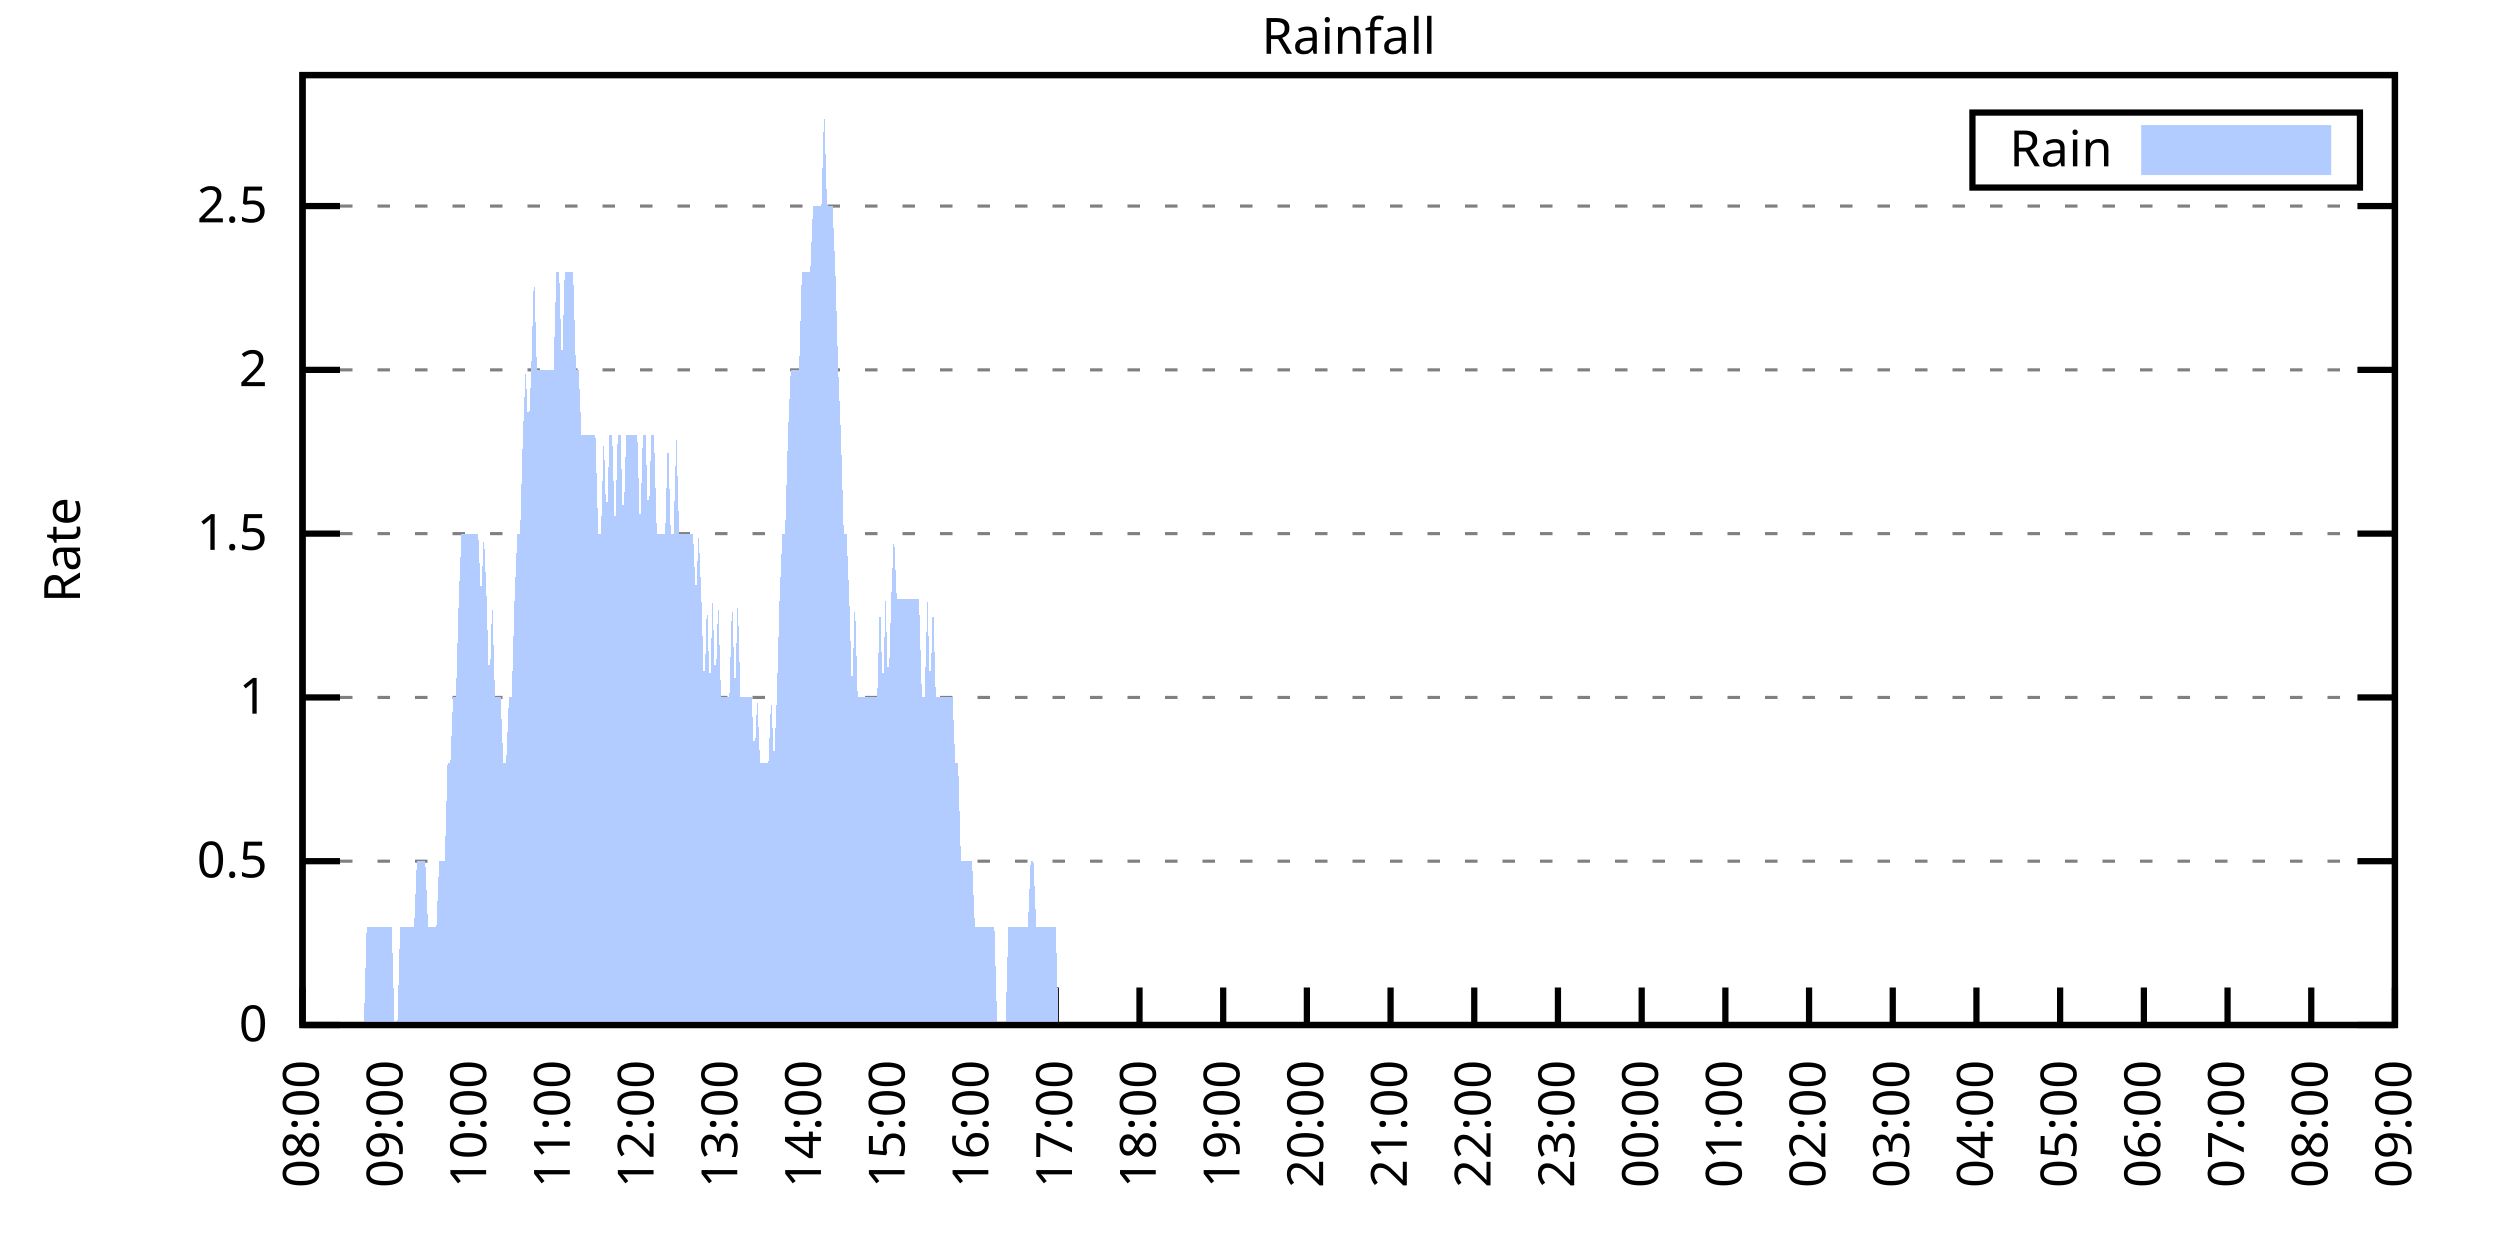
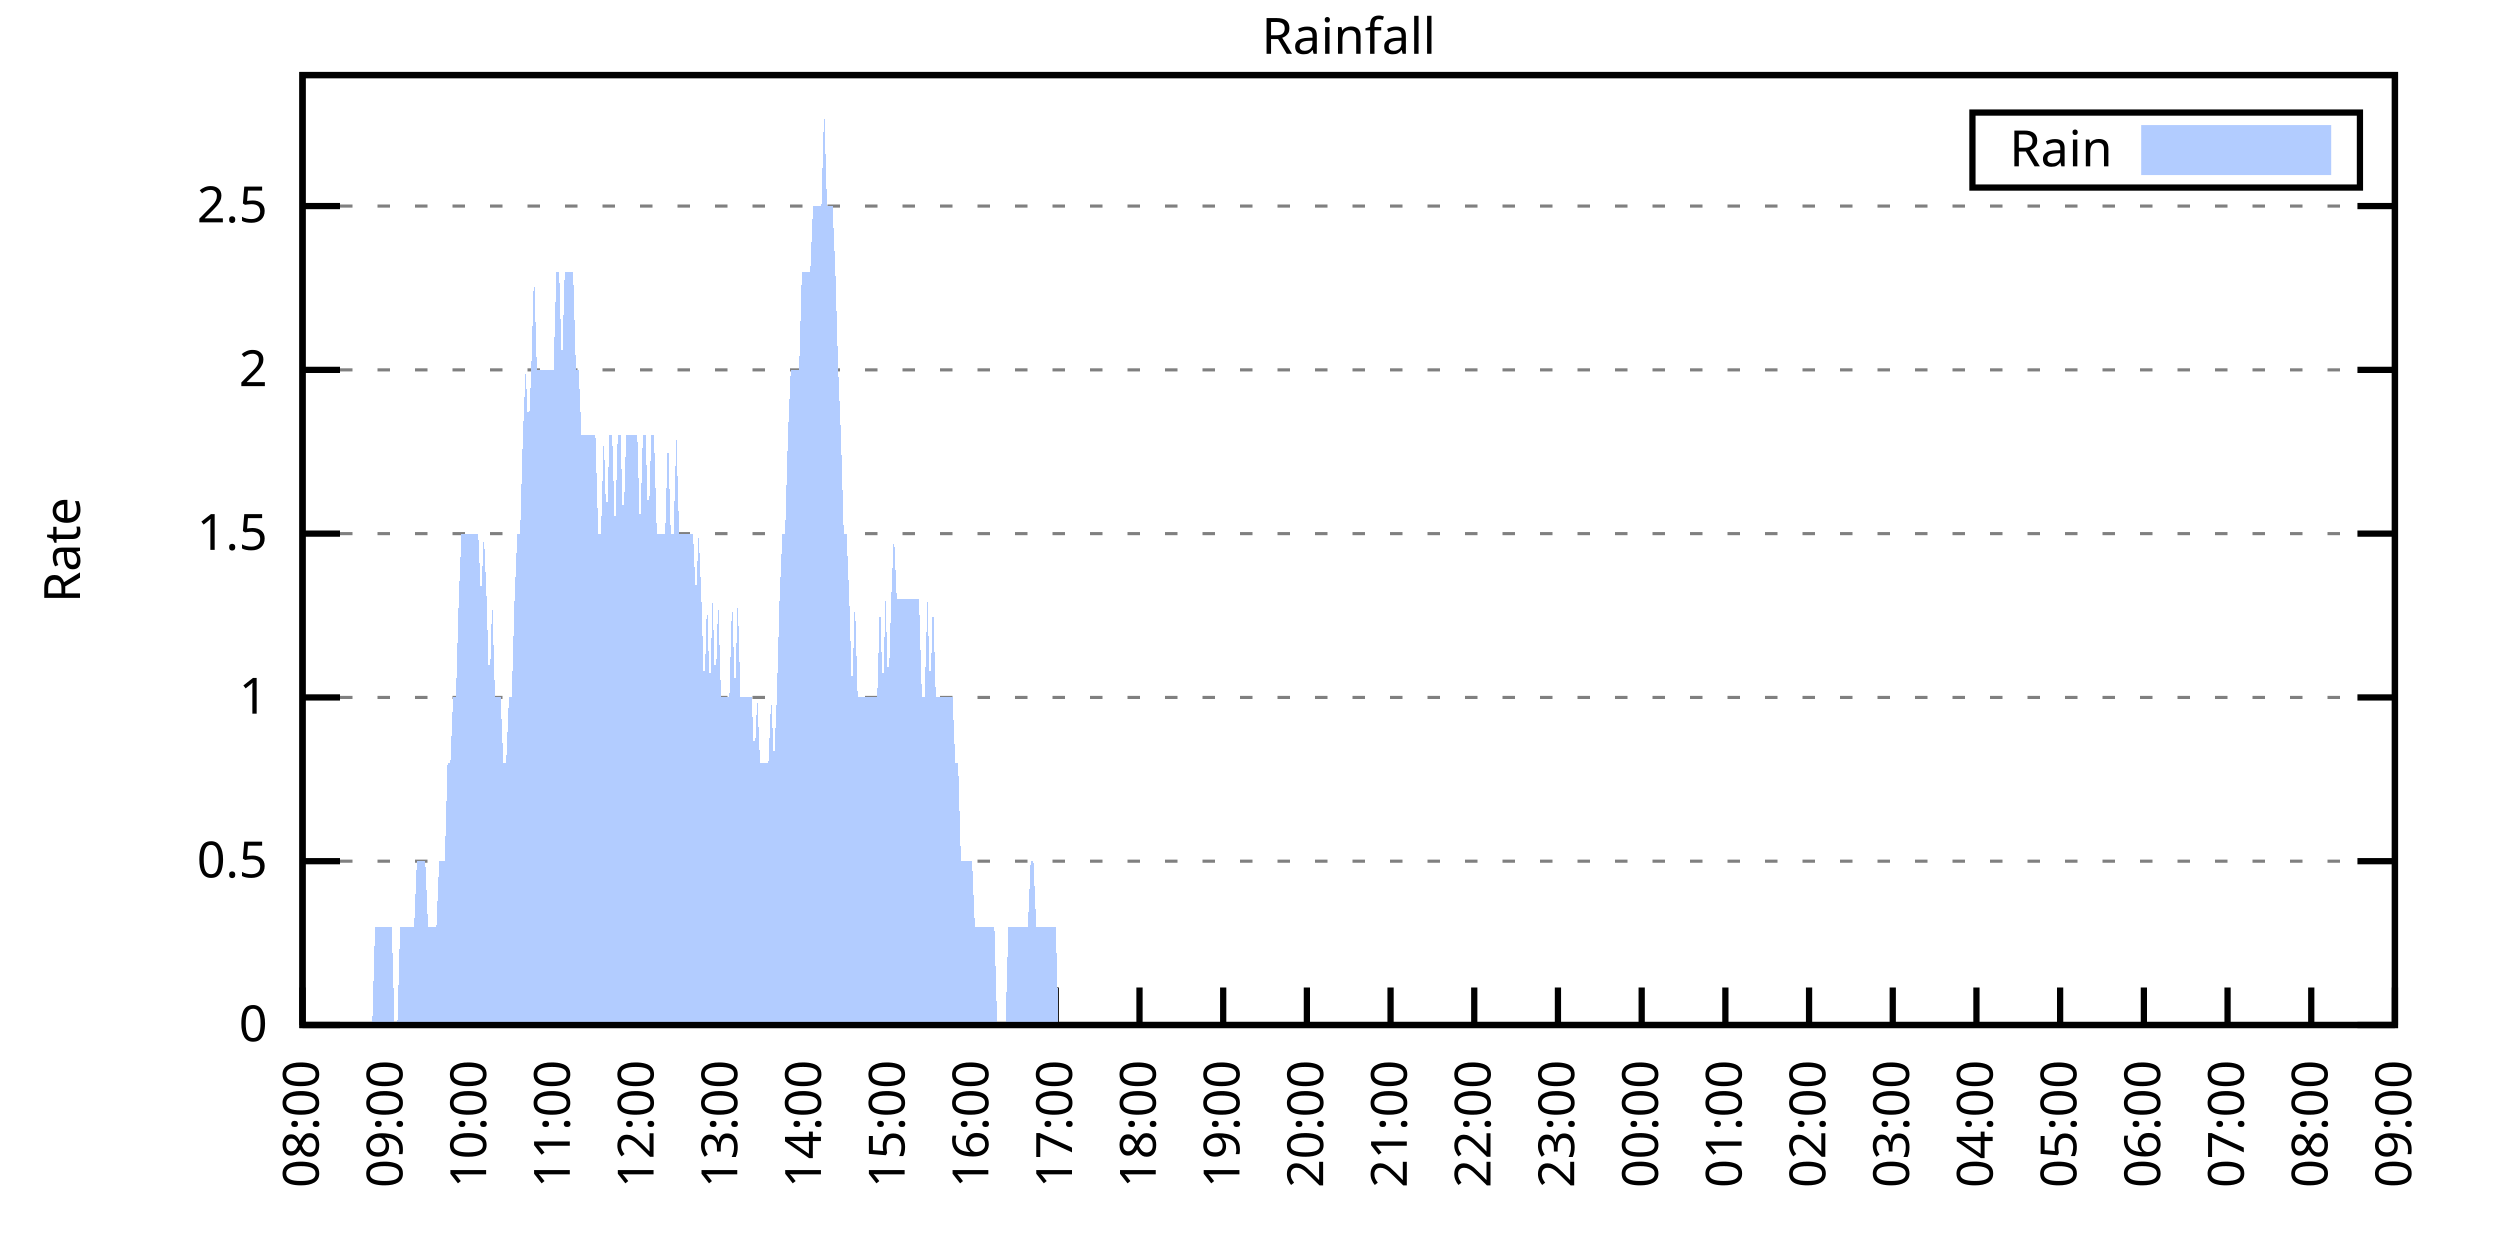
<svg xmlns="http://www.w3.org/2000/svg" xmlns:xlink="http://www.w3.org/1999/xlink" width="400" height="200" viewBox="0 0 400 200">
  <g id="gnuplot_canvas">
    <rect x="0" y="0" width="400" height="200" fill="none" />
    <defs>
      <circle id="gpDot" r="0.5" stroke-width="0.5" stroke="currentColor" />
      <path id="gpPt0" stroke-width="0.333" stroke="currentColor" d="M-1,0 h2 M0,-1 v2" />
      <path id="gpPt1" stroke-width="0.333" stroke="currentColor" d="M-1,-1 L1,1 M1,-1 L-1,1" />
      <path id="gpPt2" stroke-width="0.333" stroke="currentColor" d="M-1,0 L1,0 M0,-1 L0,1 M-1,-1 L1,1 M-1,1 L1,-1" />
      <rect id="gpPt3" stroke-width="0.333" stroke="currentColor" x="-1" y="-1" width="2" height="2" />
      <rect id="gpPt4" stroke-width="0.333" stroke="currentColor" fill="currentColor" x="-1" y="-1" width="2" height="2" />
      <circle id="gpPt5" stroke-width="0.333" stroke="currentColor" cx="0" cy="0" r="1" />
      <use xlink:href="#gpPt5" id="gpPt6" fill="currentColor" stroke="none" />
      <path id="gpPt7" stroke-width="0.333" stroke="currentColor" d="M0,-1.33 L-1.33,0.67 L1.33,0.67 z" />
      <use xlink:href="#gpPt7" id="gpPt8" fill="currentColor" stroke="none" />
      <use xlink:href="#gpPt7" id="gpPt9" stroke="currentColor" transform="rotate(180)" />
      <use xlink:href="#gpPt9" id="gpPt10" fill="currentColor" stroke="none" />
      <use xlink:href="#gpPt3" id="gpPt11" stroke="currentColor" transform="rotate(45)" />
      <use xlink:href="#gpPt11" id="gpPt12" fill="currentColor" stroke="none" />
      <path id="gpPt13" stroke-width="0.333" stroke="currentColor" d="M0,1.330 L1.265,0.411 L0.782,-1.067 L-0.782,-1.076 L-1.265,0.411 z" />
      <use xlink:href="#gpPt13" id="gpPt14" fill="currentColor" stroke="none" />
      <filter id="textbox" filterUnits="objectBoundingBox" x="0" y="0" height="1" width="1">
        <feFlood flood-color="white" flood-opacity="1" result="bgnd" />
        <feComposite in="SourceGraphic" in2="bgnd" operator="atop" />
      </filter>
      <filter id="greybox" filterUnits="objectBoundingBox" x="0" y="0" height="1" width="1">
        <feFlood flood-color="lightgrey" flood-opacity="1" result="grey" />
        <feComposite in="SourceGraphic" in2="grey" operator="atop" />
      </filter>
    </defs>
    <g fill="none" color="white" stroke="currentColor" stroke-width="1.00" stroke-linecap="butt" stroke-linejoin="miter">
</g>
    <g fill="none" color="black" stroke="currentColor" stroke-width="1.00" stroke-linecap="butt" stroke-linejoin="miter">
      <g stroke="none" shape-rendering="crispEdges">
        <polygon fill="rgb(255, 255, 255)" points="48.40,164.00 383.18,164.00 383.18,12.02 48.40,12.02 " />
      </g>
    </g>
    <g fill="none" color="black" stroke="currentColor" stroke-width="1.00" stroke-linecap="butt" stroke-linejoin="miter">
</g>
    <g fill="none" color="black" stroke="black" stroke-width="0.50" stroke-linecap="butt" stroke-linejoin="miter">
</g>
    <g fill="none" color="gray" stroke="currentColor" stroke-width="0.50" stroke-linecap="butt" stroke-linejoin="miter">
      <path stroke="gray" stroke-dasharray="2,4" class="gridline" d="M48.40,164.00 L383.19,164.00  " />
    </g>
    <g fill="none" color="gray" stroke="gray" stroke-width="1.00" stroke-linecap="butt" stroke-linejoin="miter">
</g>
    <g fill="none" color="black" stroke="currentColor" stroke-width="1.00" stroke-linecap="butt" stroke-linejoin="miter">
      <path stroke="black" d="M48.40,164.00 L54.40,164.00 M383.19,164.00 L377.19,164.00  " />
      <g transform="translate(42.80,166.60)" stroke="none" fill="black" font-family="Sans" font-size="8.00" text-anchor="end">
        <text>
          <tspan font-family="Sans"> 0</tspan>
        </text>
      </g>
    </g>
    <g fill="none" color="black" stroke="currentColor" stroke-width="1.00" stroke-linecap="butt" stroke-linejoin="miter">
</g>
    <g fill="none" color="black" stroke="black" stroke-width="0.50" stroke-linecap="butt" stroke-linejoin="miter">
</g>
    <g fill="none" color="gray" stroke="currentColor" stroke-width="0.50" stroke-linecap="butt" stroke-linejoin="miter">
      <path stroke="gray" stroke-dasharray="2,4" class="gridline" d="M48.40,137.79 L383.19,137.79  " />
    </g>
    <g fill="none" color="gray" stroke="gray" stroke-width="1.00" stroke-linecap="butt" stroke-linejoin="miter">
</g>
    <g fill="none" color="black" stroke="currentColor" stroke-width="1.00" stroke-linecap="butt" stroke-linejoin="miter">
      <path stroke="black" d="M48.40,137.79 L54.40,137.79 M383.19,137.79 L377.19,137.79  " />
      <g transform="translate(42.80,140.39)" stroke="none" fill="black" font-family="Sans" font-size="8.00" text-anchor="end">
        <text>
          <tspan font-family="Sans"> 0.5</tspan>
        </text>
      </g>
    </g>
    <g fill="none" color="black" stroke="currentColor" stroke-width="1.00" stroke-linecap="butt" stroke-linejoin="miter">
</g>
    <g fill="none" color="black" stroke="black" stroke-width="0.50" stroke-linecap="butt" stroke-linejoin="miter">
</g>
    <g fill="none" color="gray" stroke="currentColor" stroke-width="0.50" stroke-linecap="butt" stroke-linejoin="miter">
      <path stroke="gray" stroke-dasharray="2,4" class="gridline" d="M48.40,111.59 L383.19,111.59  " />
    </g>
    <g fill="none" color="gray" stroke="gray" stroke-width="1.00" stroke-linecap="butt" stroke-linejoin="miter">
</g>
    <g fill="none" color="black" stroke="currentColor" stroke-width="1.00" stroke-linecap="butt" stroke-linejoin="miter">
      <path stroke="black" d="M48.40,111.59 L54.40,111.59 M383.19,111.59 L377.19,111.59  " />
      <g transform="translate(42.80,114.19)" stroke="none" fill="black" font-family="Sans" font-size="8.00" text-anchor="end">
        <text>
          <tspan font-family="Sans"> 1</tspan>
        </text>
      </g>
    </g>
    <g fill="none" color="black" stroke="currentColor" stroke-width="1.00" stroke-linecap="butt" stroke-linejoin="miter">
</g>
    <g fill="none" color="black" stroke="black" stroke-width="0.50" stroke-linecap="butt" stroke-linejoin="miter">
</g>
    <g fill="none" color="gray" stroke="currentColor" stroke-width="0.50" stroke-linecap="butt" stroke-linejoin="miter">
      <path stroke="gray" stroke-dasharray="2,4" class="gridline" d="M48.40,85.38 L383.19,85.38  " />
    </g>
    <g fill="none" color="gray" stroke="gray" stroke-width="1.00" stroke-linecap="butt" stroke-linejoin="miter">
</g>
    <g fill="none" color="black" stroke="currentColor" stroke-width="1.00" stroke-linecap="butt" stroke-linejoin="miter">
      <path stroke="black" d="M48.40,85.38 L54.40,85.38 M383.19,85.38 L377.19,85.38  " />
      <g transform="translate(42.80,87.98)" stroke="none" fill="black" font-family="Sans" font-size="8.00" text-anchor="end">
        <text>
          <tspan font-family="Sans"> 1.5</tspan>
        </text>
      </g>
    </g>
    <g fill="none" color="black" stroke="currentColor" stroke-width="1.00" stroke-linecap="butt" stroke-linejoin="miter">
</g>
    <g fill="none" color="black" stroke="black" stroke-width="0.50" stroke-linecap="butt" stroke-linejoin="miter">
</g>
    <g fill="none" color="gray" stroke="currentColor" stroke-width="0.50" stroke-linecap="butt" stroke-linejoin="miter">
      <path stroke="gray" stroke-dasharray="2,4" class="gridline" d="M48.40,59.18 L383.19,59.18  " />
    </g>
    <g fill="none" color="gray" stroke="gray" stroke-width="1.00" stroke-linecap="butt" stroke-linejoin="miter">
</g>
    <g fill="none" color="black" stroke="currentColor" stroke-width="1.00" stroke-linecap="butt" stroke-linejoin="miter">
      <path stroke="black" d="M48.40,59.18 L54.40,59.18 M383.19,59.18 L377.19,59.18  " />
      <g transform="translate(42.80,61.78)" stroke="none" fill="black" font-family="Sans" font-size="8.00" text-anchor="end">
        <text>
          <tspan font-family="Sans"> 2</tspan>
        </text>
      </g>
    </g>
    <g fill="none" color="black" stroke="currentColor" stroke-width="1.00" stroke-linecap="butt" stroke-linejoin="miter">
</g>
    <g fill="none" color="black" stroke="black" stroke-width="0.50" stroke-linecap="butt" stroke-linejoin="miter">
</g>
    <g fill="none" color="gray" stroke="currentColor" stroke-width="0.50" stroke-linecap="butt" stroke-linejoin="miter">
      <path stroke="gray" stroke-dasharray="2,4" class="gridline" d="M48.40,32.97 L383.19,32.97  " />
    </g>
    <g fill="none" color="gray" stroke="gray" stroke-width="1.00" stroke-linecap="butt" stroke-linejoin="miter">
</g>
    <g fill="none" color="black" stroke="currentColor" stroke-width="1.00" stroke-linecap="butt" stroke-linejoin="miter">
      <path stroke="black" d="M48.40,32.97 L54.40,32.97 M383.19,32.97 L377.19,32.97  " />
      <g transform="translate(42.80,35.57)" stroke="none" fill="black" font-family="Sans" font-size="8.00" text-anchor="end">
        <text>
          <tspan font-family="Sans"> 2.5</tspan>
        </text>
      </g>
    </g>
    <g fill="none" color="black" stroke="currentColor" stroke-width="1.00" stroke-linecap="butt" stroke-linejoin="miter">
      <path stroke="black" d="M48.40,164.00 L48.40,158.00  " />
      <g transform="translate(51.00,169.60) rotate(270.00)" stroke="none" fill="black" font-family="Sans" font-size="8.00" text-anchor="end">
        <text>
          <tspan font-family="Sans">08:00</tspan>
        </text>
      </g>
    </g>
    <g fill="none" color="black" stroke="currentColor" stroke-width="1.00" stroke-linecap="butt" stroke-linejoin="miter">
      <path stroke="black" d="M61.79,164.00 L61.79,158.00  " />
      <g transform="translate(64.39,169.60) rotate(270.00)" stroke="none" fill="black" font-family="Sans" font-size="8.00" text-anchor="end">
        <text>
          <tspan font-family="Sans">09:00</tspan>
        </text>
      </g>
    </g>
    <g fill="none" color="black" stroke="currentColor" stroke-width="1.00" stroke-linecap="butt" stroke-linejoin="miter">
      <path stroke="black" d="M75.18,164.00 L75.18,158.00  " />
      <g transform="translate(77.78,169.60) rotate(270.00)" stroke="none" fill="black" font-family="Sans" font-size="8.00" text-anchor="end">
        <text>
          <tspan font-family="Sans">10:00</tspan>
        </text>
      </g>
    </g>
    <g fill="none" color="black" stroke="currentColor" stroke-width="1.00" stroke-linecap="butt" stroke-linejoin="miter">
      <path stroke="black" d="M88.57,164.00 L88.57,158.00  " />
      <g transform="translate(91.17,169.60) rotate(270.00)" stroke="none" fill="black" font-family="Sans" font-size="8.00" text-anchor="end">
        <text>
          <tspan font-family="Sans">11:00</tspan>
        </text>
      </g>
    </g>
    <g fill="none" color="black" stroke="currentColor" stroke-width="1.00" stroke-linecap="butt" stroke-linejoin="miter">
      <path stroke="black" d="M101.97,164.00 L101.97,158.00  " />
      <g transform="translate(104.57,169.60) rotate(270.00)" stroke="none" fill="black" font-family="Sans" font-size="8.00" text-anchor="end">
        <text>
          <tspan font-family="Sans">12:00</tspan>
        </text>
      </g>
    </g>
    <g fill="none" color="black" stroke="currentColor" stroke-width="1.00" stroke-linecap="butt" stroke-linejoin="miter">
      <path stroke="black" d="M115.36,164.00 L115.36,158.00  " />
      <g transform="translate(117.96,169.60) rotate(270.00)" stroke="none" fill="black" font-family="Sans" font-size="8.00" text-anchor="end">
        <text>
          <tspan font-family="Sans">13:00</tspan>
        </text>
      </g>
    </g>
    <g fill="none" color="black" stroke="currentColor" stroke-width="1.00" stroke-linecap="butt" stroke-linejoin="miter">
      <path stroke="black" d="M128.75,164.00 L128.75,158.00  " />
      <g transform="translate(131.35,169.60) rotate(270.00)" stroke="none" fill="black" font-family="Sans" font-size="8.00" text-anchor="end">
        <text>
          <tspan font-family="Sans">14:00</tspan>
        </text>
      </g>
    </g>
    <g fill="none" color="black" stroke="currentColor" stroke-width="1.00" stroke-linecap="butt" stroke-linejoin="miter">
      <path stroke="black" d="M142.14,164.00 L142.14,158.00  " />
      <g transform="translate(144.74,169.60) rotate(270.00)" stroke="none" fill="black" font-family="Sans" font-size="8.00" text-anchor="end">
        <text>
          <tspan font-family="Sans">15:00</tspan>
        </text>
      </g>
    </g>
    <g fill="none" color="black" stroke="currentColor" stroke-width="1.00" stroke-linecap="butt" stroke-linejoin="miter">
      <path stroke="black" d="M155.53,164.00 L155.53,158.00  " />
      <g transform="translate(158.13,169.60) rotate(270.00)" stroke="none" fill="black" font-family="Sans" font-size="8.00" text-anchor="end">
        <text>
          <tspan font-family="Sans">16:00</tspan>
        </text>
      </g>
    </g>
    <g fill="none" color="black" stroke="currentColor" stroke-width="1.00" stroke-linecap="butt" stroke-linejoin="miter">
      <path stroke="black" d="M168.92,164.00 L168.92,158.00  " />
      <g transform="translate(171.52,169.60) rotate(270.00)" stroke="none" fill="black" font-family="Sans" font-size="8.00" text-anchor="end">
        <text>
          <tspan font-family="Sans">17:00</tspan>
        </text>
      </g>
    </g>
    <g fill="none" color="black" stroke="currentColor" stroke-width="1.00" stroke-linecap="butt" stroke-linejoin="miter">
      <path stroke="black" d="M182.32,164.00 L182.32,158.00  " />
      <g transform="translate(184.92,169.60) rotate(270.00)" stroke="none" fill="black" font-family="Sans" font-size="8.00" text-anchor="end">
        <text>
          <tspan font-family="Sans">18:00</tspan>
        </text>
      </g>
    </g>
    <g fill="none" color="black" stroke="currentColor" stroke-width="1.00" stroke-linecap="butt" stroke-linejoin="miter">
      <path stroke="black" d="M195.71,164.00 L195.71,158.00  " />
      <g transform="translate(198.31,169.60) rotate(270.00)" stroke="none" fill="black" font-family="Sans" font-size="8.00" text-anchor="end">
        <text>
          <tspan font-family="Sans">19:00</tspan>
        </text>
      </g>
    </g>
    <g fill="none" color="black" stroke="currentColor" stroke-width="1.00" stroke-linecap="butt" stroke-linejoin="miter">
      <path stroke="black" d="M209.10,164.00 L209.10,158.00  " />
      <g transform="translate(211.70,169.60) rotate(270.00)" stroke="none" fill="black" font-family="Sans" font-size="8.00" text-anchor="end">
        <text>
          <tspan font-family="Sans">20:00</tspan>
        </text>
      </g>
    </g>
    <g fill="none" color="black" stroke="currentColor" stroke-width="1.00" stroke-linecap="butt" stroke-linejoin="miter">
      <path stroke="black" d="M222.49,164.00 L222.49,158.00  " />
      <g transform="translate(225.09,169.60) rotate(270.00)" stroke="none" fill="black" font-family="Sans" font-size="8.00" text-anchor="end">
        <text>
          <tspan font-family="Sans">21:00</tspan>
        </text>
      </g>
    </g>
    <g fill="none" color="black" stroke="currentColor" stroke-width="1.00" stroke-linecap="butt" stroke-linejoin="miter">
      <path stroke="black" d="M235.88,164.00 L235.88,158.00  " />
      <g transform="translate(238.48,169.60) rotate(270.00)" stroke="none" fill="black" font-family="Sans" font-size="8.00" text-anchor="end">
        <text>
          <tspan font-family="Sans">22:00</tspan>
        </text>
      </g>
    </g>
    <g fill="none" color="black" stroke="currentColor" stroke-width="1.00" stroke-linecap="butt" stroke-linejoin="miter">
      <path stroke="black" d="M249.27,164.00 L249.27,158.00  " />
      <g transform="translate(251.87,169.60) rotate(270.00)" stroke="none" fill="black" font-family="Sans" font-size="8.00" text-anchor="end">
        <text>
          <tspan font-family="Sans">23:00</tspan>
        </text>
      </g>
    </g>
    <g fill="none" color="black" stroke="currentColor" stroke-width="1.00" stroke-linecap="butt" stroke-linejoin="miter">
      <path stroke="black" d="M262.67,164.00 L262.67,158.00  " />
      <g transform="translate(265.27,169.60) rotate(270.00)" stroke="none" fill="black" font-family="Sans" font-size="8.00" text-anchor="end">
        <text>
          <tspan font-family="Sans">00:00</tspan>
        </text>
      </g>
    </g>
    <g fill="none" color="black" stroke="currentColor" stroke-width="1.00" stroke-linecap="butt" stroke-linejoin="miter">
      <path stroke="black" d="M276.06,164.00 L276.06,158.00  " />
      <g transform="translate(278.66,169.60) rotate(270.00)" stroke="none" fill="black" font-family="Sans" font-size="8.00" text-anchor="end">
        <text>
          <tspan font-family="Sans">01:00</tspan>
        </text>
      </g>
    </g>
    <g fill="none" color="black" stroke="currentColor" stroke-width="1.00" stroke-linecap="butt" stroke-linejoin="miter">
      <path stroke="black" d="M289.45,164.00 L289.45,158.00  " />
      <g transform="translate(292.05,169.60) rotate(270.00)" stroke="none" fill="black" font-family="Sans" font-size="8.00" text-anchor="end">
        <text>
          <tspan font-family="Sans">02:00</tspan>
        </text>
      </g>
    </g>
    <g fill="none" color="black" stroke="currentColor" stroke-width="1.00" stroke-linecap="butt" stroke-linejoin="miter">
      <path stroke="black" d="M302.84,164.00 L302.84,158.00  " />
      <g transform="translate(305.44,169.60) rotate(270.00)" stroke="none" fill="black" font-family="Sans" font-size="8.00" text-anchor="end">
        <text>
          <tspan font-family="Sans">03:00</tspan>
        </text>
      </g>
    </g>
    <g fill="none" color="black" stroke="currentColor" stroke-width="1.00" stroke-linecap="butt" stroke-linejoin="miter">
      <path stroke="black" d="M316.23,164.00 L316.23,158.00  " />
      <g transform="translate(318.83,169.60) rotate(270.00)" stroke="none" fill="black" font-family="Sans" font-size="8.00" text-anchor="end">
        <text>
          <tspan font-family="Sans">04:00</tspan>
        </text>
      </g>
    </g>
    <g fill="none" color="black" stroke="currentColor" stroke-width="1.00" stroke-linecap="butt" stroke-linejoin="miter">
      <path stroke="black" d="M329.62,164.00 L329.62,158.00  " />
      <g transform="translate(332.22,169.60) rotate(270.00)" stroke="none" fill="black" font-family="Sans" font-size="8.00" text-anchor="end">
        <text>
          <tspan font-family="Sans">05:00</tspan>
        </text>
      </g>
    </g>
    <g fill="none" color="black" stroke="currentColor" stroke-width="1.00" stroke-linecap="butt" stroke-linejoin="miter">
      <path stroke="black" d="M343.02,164.00 L343.02,158.00  " />
      <g transform="translate(345.62,169.60) rotate(270.00)" stroke="none" fill="black" font-family="Sans" font-size="8.00" text-anchor="end">
        <text>
          <tspan font-family="Sans">06:00</tspan>
        </text>
      </g>
    </g>
    <g fill="none" color="black" stroke="currentColor" stroke-width="1.00" stroke-linecap="butt" stroke-linejoin="miter">
      <path stroke="black" d="M356.41,164.00 L356.41,158.00  " />
      <g transform="translate(359.01,169.60) rotate(270.00)" stroke="none" fill="black" font-family="Sans" font-size="8.00" text-anchor="end">
        <text>
          <tspan font-family="Sans">07:00</tspan>
        </text>
      </g>
    </g>
    <g fill="none" color="black" stroke="currentColor" stroke-width="1.00" stroke-linecap="butt" stroke-linejoin="miter">
      <path stroke="black" d="M369.80,164.00 L369.80,158.00  " />
      <g transform="translate(372.40,169.60) rotate(270.00)" stroke="none" fill="black" font-family="Sans" font-size="8.00" text-anchor="end">
        <text>
          <tspan font-family="Sans">08:00</tspan>
        </text>
      </g>
    </g>
    <g fill="none" color="black" stroke="currentColor" stroke-width="1.00" stroke-linecap="butt" stroke-linejoin="miter">
      <path stroke="black" d="M383.19,164.00 L383.19,158.00  " />
      <g transform="translate(385.79,169.60) rotate(270.00)" stroke="none" fill="black" font-family="Sans" font-size="8.00" text-anchor="end">
        <text>
          <tspan font-family="Sans">09:00</tspan>
        </text>
      </g>
    </g>
    <g fill="none" color="black" stroke="currentColor" stroke-width="1.00" stroke-linecap="butt" stroke-linejoin="miter">
</g>
    <g fill="none" color="black" stroke="currentColor" stroke-width="1.00" stroke-linecap="butt" stroke-linejoin="miter">
      <path stroke="black" d="M48.40,12.01 L48.40,164.00 L383.19,164.00 L383.19,12.01 L48.40,12.01 Z  " />
    </g>
    <g fill="none" color="black" stroke="currentColor" stroke-width="1.00" stroke-linecap="butt" stroke-linejoin="miter">
</g>
    <g fill="none" color="black" stroke="currentColor" stroke-width="1.00" stroke-linecap="butt" stroke-linejoin="miter">
      <path stroke="black" d="M315.59,30.01 L315.59,18.01 L377.59,18.01 L377.59,30.01 L315.59,30.01 Z  " />
    </g>
    <g id="Rainfall_plot_1">
      <g fill="none" color="white" stroke="black" stroke-width="2.00" stroke-linecap="butt" stroke-linejoin="miter">
</g>
      <g fill="none" color="black" stroke="currentColor" stroke-width="2.00" stroke-linecap="butt" stroke-linejoin="miter">
        <g transform="translate(337.99,26.61)" stroke="none" fill="black" font-family="Sans" font-size="8.00" text-anchor="end">
          <text>
            <tspan font-family="Sans">Rain</tspan>
          </text>
        </g>
      </g>
      <g fill="none" color="black" stroke="currentColor" stroke-width="2.00" stroke-linecap="butt" stroke-linejoin="miter">
        <g stroke="none" shape-rendering="crispEdges">
          <polygon fill="rgb(178, 204, 255)" points="343.59,27.01 371.99,27.01 371.99,21.01 343.59,21.01 " />
        </g>
        <path stroke="rgb(178, 204, 255)" d="M343.59,27.01 L371.99,27.01 L371.99,21.01 L343.59,21.01 L343.59,27.01 Z  " />
      </g>
      <g fill="none" color="black" stroke="currentColor" stroke-width="2.00" stroke-linecap="butt" stroke-linejoin="miter">
        <g stroke="none" shape-rendering="crispEdges">
-           <polygon fill="rgb(178, 204, 255)" points="51.97,164.00 52.42,164.00 52.86,164.00 53.31,164.00 53.76,164.00 54.20,164.00 54.65,164.00 55.10,164.00 55.54,164.00 55.99,164.00 56.43,164.00 56.88,164.00 57.33,164.00 57.77,164.00 58.22,164.00 58.67,148.28 59.11,148.28 59.56,148.28 60.01,148.28 60.45,148.28 60.90,148.28 61.35,148.28 61.79,148.28 62.24,148.28 62.68,148.28 63.13,164.00 63.58,164.00 64.02,148.28 64.47,148.28 64.92,148.28 65.36,148.28 65.81,148.28 66.26,148.28 66.70,137.79 67.15,137.79 67.59,137.79 68.04,137.79 68.49,148.28 68.93,148.28 69.38,148.28 69.83,148.28 70.27,137.79 70.72,137.79 71.17,137.79 71.61,122.07 72.06,122.07 72.50,111.59 72.95,111.59 73.40,95.87 73.84,85.38 74.29,85.38 74.74,85.38 75.18,85.38 75.63,85.38 76.08,85.38 76.52,85.38 76.97,95.87 77.42,85.38 77.86,95.87 78.31,111.59 78.75,95.87 79.20,111.59 79.65,111.59 80.09,111.59 80.54,122.07 80.99,122.07 81.43,111.59 81.88,111.59 82.33,95.87 82.77,85.38 83.22,85.38 83.66,69.66 84.11,59.18 84.56,69.66 85.00,59.18 85.45,43.46 85.90,59.18 86.34,59.18 86.79,59.18 87.24,59.18 87.68,59.18 88.13,59.18 88.57,59.18 89.02,43.46 89.47,43.46 89.91,59.18 90.36,43.46 90.81,43.46 91.25,43.46 91.70,43.46 92.15,59.18 92.59,59.18 93.04,69.66 93.49,69.66 93.93,69.66 94.38,69.66 94.82,69.66 95.27,69.66 95.72,85.38 96.16,85.38 96.61,69.66 97.06,85.38 97.50,69.66 97.95,69.66 98.40,85.38 98.84,69.66 99.29,69.66 99.73,85.38 100.18,69.66 100.63,69.66 101.07,69.66 101.52,69.66 101.97,69.66 102.41,85.38 102.86,69.66 103.31,69.66 103.75,85.38 104.20,69.66 104.64,69.66 105.09,85.38 105.54,85.38 105.98,85.38 106.43,85.38 106.88,69.66 107.32,85.38 107.77,85.38 108.22,69.66 108.66,85.38 109.11,85.38 109.55,85.38 110.00,85.38 110.45,85.38 110.89,85.38 111.34,95.87 111.79,85.38 112.23,95.87 112.68,111.59 113.13,95.87 113.57,111.59 114.02,95.87 114.47,111.59 114.91,95.87 115.36,111.59 115.80,111.59 116.25,111.59 116.70,111.59 117.14,95.87 117.59,111.59 118.04,95.87 118.48,111.59 118.93,111.59 119.38,111.59 119.82,111.59 120.27,111.59 120.71,122.07 121.16,111.59 121.61,122.07 122.05,122.07 122.50,122.07 122.95,122.07 123.39,111.59 123.84,122.07 124.29,111.59 124.73,95.87 125.18,85.38 125.62,85.38 126.07,69.66 126.52,59.18 126.96,59.18 127.41,59.18 127.86,59.18 128.30,43.46 128.75,43.46 129.20,43.46 129.64,43.46 130.09,32.97 130.54,32.97 130.98,32.97 131.43,32.97 131.87,17.25 132.32,32.97 132.77,32.97 133.21,32.97 133.66,43.46 134.11,59.18 134.55,69.66 135.00,85.38 135.45,85.38 135.89,95.87 136.34,111.59 136.78,95.87 137.23,111.59 137.68,111.59 138.12,111.59 138.57,111.59 139.02,111.59 139.46,111.59 139.91,111.59 140.36,111.59 140.80,95.87 141.25,111.59 141.69,95.87 142.14,111.59 142.59,95.87 143.03,85.38 143.48,95.87 143.93,95.87 144.37,95.87 144.82,95.87 145.27,95.87 145.71,95.87 146.16,95.87 146.61,95.87 147.05,95.87 147.50,111.59 147.94,111.59 148.39,95.87 148.84,111.59 149.28,95.87 149.73,111.59 150.18,111.59 150.62,111.59 151.07,111.59 151.52,111.59 151.96,111.59 152.41,111.59 152.85,122.07 153.30,122.07 153.75,137.79 154.19,137.79 154.64,137.79 155.09,137.79 155.53,137.79 155.98,148.28 156.43,148.28 156.87,148.28 157.32,148.28 157.76,148.28 158.21,148.28 158.66,148.28 159.10,148.28 159.55,164.00 160.00,164.00 160.44,164.00 160.89,164.00 161.34,148.28 161.78,148.28 162.23,148.28 162.67,148.28 163.12,148.28 163.57,148.28 164.01,148.28 164.46,148.28 164.91,137.79 165.35,137.79 165.80,148.28 166.25,148.28 166.69,148.28 167.14,148.28 167.59,148.28 168.03,148.28 168.48,148.28 168.92,148.28 169.37,164.00 169.82,164.00 170.26,164.00 170.71,164.00 171.16,164.00 171.60,164.00 172.05,164.00 172.50,164.00 172.94,164.00 173.39,164.00 173.83,164.00 174.28,164.00 174.73,164.00 175.17,164.00 175.62,164.00 176.07,164.00 176.51,164.00 176.96,164.00 177.41,164.00 177.85,164.00 178.30,164.00 178.74,164.00 179.19,164.00 179.64,164.00 180.08,164.00 180.53,164.00 180.98,164.00 181.42,164.00 181.87,164.00 182.32,164.00 182.76,164.00 183.21,164.00 183.66,164.00 184.10,164.00 184.55,164.00 184.99,164.00 185.44,164.00 185.89,164.00 186.33,164.00 186.78,164.00 187.23,164.00 187.67,164.00 188.12,164.00 188.57,164.00 189.01,164.00 189.46,164.00 189.90,164.00 190.35,164.00 190.80,164.00 191.24,164.00 191.69,164.00 192.14,164.00 192.58,164.00 193.03,164.00 193.48,164.00 193.92,164.00 194.37,164.00 194.81,164.00 195.26,164.00 195.71,164.00 196.15,164.00 196.60,164.00 197.05,164.00 197.49,164.00 197.94,164.00 198.39,164.00 198.83,164.00 199.28,164.00 199.73,164.00 200.17,164.00 200.62,164.00 201.06,164.00 201.51,164.00 201.96,164.00 202.40,164.00 202.85,164.00 203.30,164.00 203.74,164.00 204.19,164.00 204.64,164.00 205.08,164.00 205.53,164.00 205.97,164.00 206.42,164.00 206.87,164.00 207.31,164.00 207.76,164.00 208.21,164.00 208.65,164.00 209.10,164.00 209.55,164.00 209.99,164.00 210.44,164.00 210.88,164.00 211.33,164.00 211.78,164.00 212.22,164.00 212.67,164.00 213.12,164.00 213.56,164.00 214.01,164.00 214.46,164.00 214.90,164.00 215.35,164.00 215.80,164.00 216.24,164.00 216.69,164.00 217.13,164.00 217.58,164.00 218.03,164.00 218.47,164.00 218.92,164.00 219.37,164.00 219.81,164.00 220.26,164.00 220.71,164.00 221.15,164.00 221.60,164.00 222.04,164.00 222.49,164.00 222.94,164.00 223.38,164.00 223.83,164.00 224.28,164.00 224.72,164.00 225.17,164.00 225.62,164.00 226.06,164.00 226.51,164.00 226.95,164.00 227.40,164.00 227.85,164.00 228.29,164.00 228.74,164.00 229.19,164.00 229.63,164.00 230.08,164.00 230.53,164.00 230.97,164.00 231.42,164.00 231.86,164.00 232.31,164.00 232.76,164.00 233.20,164.00 233.65,164.00 234.10,164.00 234.54,164.00 234.99,164.00 235.44,164.00 235.88,164.00 236.33,164.00 236.78,164.00 237.22,164.00 237.67,164.00 238.11,164.00 238.56,164.00 239.01,164.00 239.45,164.00 239.90,164.00 240.35,164.00 240.79,164.00 241.24,164.00 241.69,164.00 242.13,164.00 242.58,164.00 243.02,164.00 243.47,164.00 243.92,164.00 244.36,164.00 244.81,164.00 245.26,164.00 245.70,164.00 246.15,164.00 246.60,164.00 247.04,164.00 247.49,164.00 247.93,164.00 248.38,164.00 248.83,164.00 249.27,164.00 249.72,164.00 250.17,164.00 250.61,164.00 251.06,164.00 251.51,164.00 251.95,164.00 252.40,164.00 252.85,164.00 253.29,164.00 253.74,164.00 254.18,164.00 254.63,164.00 255.08,164.00 255.52,164.00 255.97,164.00 256.42,164.00 256.86,164.00 257.31,164.00 257.76,164.00 258.20,164.00 258.65,164.00 259.09,164.00 259.54,164.00 259.99,164.00 260.43,164.00 260.88,164.00 261.33,164.00 261.77,164.00 262.22,164.00 262.67,164.00 263.11,164.00 263.56,164.00 264.00,164.00 264.45,164.00 264.90,164.00 265.34,164.00 265.79,164.00 266.24,164.00 266.68,164.00 267.13,164.00 267.58,164.00 268.02,164.00 268.47,164.00 268.92,164.00 269.36,164.00 269.81,164.00 270.25,164.00 270.70,164.00 271.15,164.00 271.59,164.00 272.04,164.00 272.49,164.00 272.93,164.00 273.38,164.00 273.83,164.00 274.27,164.00 274.72,164.00 275.16,164.00 275.61,164.00 276.06,164.00 276.50,164.00 276.95,164.00 277.40,164.00 277.84,164.00 278.29,164.00 278.74,164.00 279.18,164.00 279.63,164.00 280.07,164.00 280.52,164.00 280.97,164.00 281.41,164.00 281.86,164.00 282.31,164.00 282.75,164.00 283.20,164.00 283.65,164.00 284.09,164.00 284.54,164.00 284.98,164.00 285.43,164.00 285.88,164.00 286.32,164.00 286.77,164.00 287.22,164.00 287.66,164.00 288.11,164.00 288.56,164.00 289.00,164.00 289.45,164.00 289.90,164.00 290.34,164.00 290.79,164.00 291.23,164.00 291.68,164.00 292.13,164.00 292.57,164.00 293.02,164.00 293.47,164.00 293.91,164.00 294.36,164.00 294.81,164.00 295.25,164.00 295.70,164.00 296.14,164.00 296.59,164.00 297.04,164.00 297.48,164.00 297.93,164.00 298.38,164.00 298.82,164.00 299.27,164.00 299.72,164.00 300.16,164.00 300.61,164.00 301.05,164.00 301.50,164.00 301.95,164.00 302.39,164.00 302.84,164.00 303.29,164.00 303.73,164.00 304.18,164.00 304.63,164.00 305.07,164.00 305.52,164.00 305.97,164.00 306.41,164.00 306.86,164.00 307.30,164.00 307.75,164.00 308.20,164.00 308.64,164.00 309.09,164.00 309.54,164.00 309.98,164.00 310.43,164.00 310.88,164.00 311.32,164.00 311.77,164.00 312.21,164.00 312.66,164.00 313.11,164.00 313.55,164.00 314.00,164.00 314.45,164.00 314.89,164.00 315.34,164.00 315.79,164.00 316.23,164.00 316.68,164.00 317.12,164.00 317.57,164.00 318.02,164.00 318.46,164.00 318.91,164.00 319.36,164.00 319.80,164.00 320.25,164.00 320.70,164.00 321.14,164.00 321.59,164.00 322.04,164.00 322.48,164.00 322.93,164.00 323.37,164.00 323.82,164.00 324.27,164.00 324.71,164.00 325.16,164.00 325.61,164.00 326.05,164.00 326.50,164.00 326.95,164.00 327.39,164.00 327.84,164.00 328.28,164.00 328.73,164.00 329.18,164.00 329.62,164.00 330.07,164.00 330.52,164.00 330.96,164.00 331.41,164.00 331.86,164.00 332.30,164.00 332.75,164.00 333.19,164.00 333.64,164.00 334.09,164.00 334.53,164.00 334.98,164.00 335.43,164.00 335.87,164.00 336.32,164.00 336.77,164.00 337.21,164.00 337.66,164.00 338.10,164.00 338.55,164.00 339.00,164.00 339.44,164.00 339.89,164.00 340.34,164.00 340.78,164.00 341.23,164.00 341.68,164.00 342.12,164.00 342.57,164.00 343.02,164.00 343.46,164.00 343.91,164.00 344.35,164.00 344.80,164.00 345.25,164.00 345.69,164.00 346.14,164.00 346.59,164.00 347.03,164.00 347.48,164.00 347.93,164.00 348.37,164.00 348.82,164.00 349.26,164.00 349.71,164.00 350.16,164.00 350.60,164.00 351.05,164.00 351.50,164.00 351.94,164.00 352.39,164.00 352.84,164.00 353.28,164.00 353.73,164.00 354.17,164.00 354.62,164.00 355.07,164.00 355.51,164.00 355.96,164.00 356.41,164.00 356.85,164.00 357.30,164.00 357.75,164.00 358.19,164.00 358.64,164.00 359.09,164.00 359.53,164.00 359.98,164.00 360.42,164.00 360.87,164.00 361.32,164.00 361.76,164.00 362.21,164.00 362.66,164.00 363.10,164.00 363.55,164.00 364.00,164.00 364.44,164.00 364.89,164.00 365.33,164.00 365.78,164.00 366.23,164.00 366.67,164.00 367.12,164.00 367.57,164.00 368.01,164.00 368.46,164.00 368.91,164.00 369.35,164.00 369.80,164.00 370.24,164.00 370.69,164.00 371.14,164.00 371.58,164.00 372.03,164.00 372.48,164.00 372.92,164.00 372.92,164.00 51.97,164.00 " />
+           <polygon fill="rgb(178, 204, 255)" points="55.54,164.00 55.99,164.00 56.43,164.00 56.88,164.00 57.33,164.00 57.77,164.00 58.22,164.00 58.67,164.00 59.11,164.00 59.56,164.00 60.01,148.28 60.45,148.28 60.90,148.28 61.35,148.28 61.79,148.28 62.24,148.28 62.68,148.28 63.13,164.00 63.58,164.00 64.02,148.28 64.47,148.28 64.92,148.28 65.36,148.28 65.81,148.28 66.26,148.28 66.70,137.79 67.15,137.79 67.59,137.79 68.04,137.79 68.49,148.28 68.93,148.28 69.38,148.28 69.83,148.28 70.27,137.79 70.72,137.79 71.17,137.79 71.61,122.07 72.06,122.07 72.50,111.59 72.95,111.59 73.40,95.87 73.84,85.38 74.29,85.38 74.74,85.38 75.18,85.38 75.63,85.38 76.08,85.38 76.52,85.38 76.97,95.87 77.42,85.38 77.86,95.87 78.31,111.59 78.75,95.87 79.20,111.59 79.65,111.59 80.09,111.59 80.54,122.07 80.99,122.07 81.43,111.59 81.88,111.59 82.33,95.87 82.77,85.38 83.22,85.38 83.66,69.66 84.11,59.18 84.56,69.66 85.00,59.18 85.45,43.46 85.90,59.18 86.34,59.18 86.79,59.18 87.24,59.18 87.68,59.18 88.13,59.18 88.57,59.18 89.02,43.46 89.47,43.46 89.91,59.18 90.36,43.46 90.81,43.46 91.25,43.46 91.70,43.46 92.15,59.18 92.59,59.18 93.04,69.66 93.49,69.66 93.93,69.66 94.38,69.66 94.82,69.66 95.27,69.66 95.72,85.38 96.16,85.38 96.61,69.66 97.06,85.38 97.50,69.66 97.95,69.66 98.40,85.38 98.84,69.66 99.29,69.66 99.73,85.38 100.18,69.66 100.63,69.66 101.07,69.66 101.52,69.66 101.97,69.66 102.41,85.38 102.86,69.66 103.31,69.66 103.75,85.38 104.20,69.66 104.64,69.66 105.09,85.38 105.54,85.38 105.98,85.38 106.43,85.38 106.88,69.66 107.32,85.38 107.77,85.38 108.22,69.66 108.66,85.38 109.11,85.38 109.55,85.38 110.00,85.38 110.45,85.38 110.89,85.38 111.34,95.87 111.79,85.38 112.23,95.87 112.68,111.59 113.13,95.87 113.57,111.59 114.02,95.87 114.47,111.59 114.91,95.87 115.36,111.59 115.80,111.59 116.25,111.59 116.70,111.59 117.14,95.87 117.59,111.59 118.04,95.87 118.48,111.59 118.93,111.59 119.38,111.59 119.82,111.59 120.27,111.59 120.71,122.07 121.16,111.59 121.61,122.07 122.05,122.07 122.50,122.07 122.95,122.07 123.39,111.59 123.84,122.07 124.29,111.59 124.73,95.87 125.18,85.38 125.62,85.38 126.07,69.66 126.52,59.18 126.96,59.18 127.41,59.18 127.86,59.18 128.30,43.46 128.75,43.46 129.20,43.46 129.64,43.46 130.09,32.97 130.54,32.97 130.98,32.97 131.43,32.97 131.87,17.25 132.32,32.97 132.77,32.97 133.21,32.97 133.66,43.46 134.11,59.18 134.55,69.66 135.00,85.38 135.45,85.38 135.89,95.87 136.34,111.59 136.78,95.87 137.23,111.59 137.68,111.59 138.12,111.59 138.57,111.59 139.02,111.59 139.46,111.59 139.91,111.59 140.36,111.59 140.80,95.87 141.25,111.59 141.69,95.87 142.14,111.59 142.59,95.87 143.03,85.38 143.48,95.87 143.93,95.87 144.37,95.87 144.82,95.87 145.27,95.87 145.71,95.87 146.16,95.87 146.61,95.87 147.05,95.87 147.50,111.59 147.94,111.59 148.39,95.87 148.84,111.59 149.28,95.87 149.73,111.59 150.18,111.59 150.62,111.59 151.07,111.59 151.52,111.59 151.96,111.59 152.41,111.59 152.85,122.07 153.30,122.07 153.75,137.79 154.19,137.79 154.64,137.79 155.09,137.79 155.53,137.79 155.98,148.28 156.43,148.28 156.87,148.28 157.32,148.28 157.76,148.28 158.21,148.28 158.66,148.28 159.10,148.28 159.55,164.00 160.00,164.00 160.44,164.00 160.89,164.00 161.34,148.28 161.78,148.28 162.23,148.28 162.67,148.28 163.12,148.28 163.57,148.28 164.01,148.28 164.46,148.28 164.91,137.79 165.35,137.79 165.80,148.28 166.25,148.28 166.69,148.28 167.14,148.28 167.59,148.28 168.03,148.28 168.48,148.28 168.92,148.28 169.37,164.00 169.82,164.00 170.26,164.00 170.71,164.00 171.16,164.00 171.60,164.00 172.05,164.00 172.50,164.00 172.94,164.00 173.39,164.00 173.83,164.00 174.28,164.00 174.73,164.00 175.17,164.00 175.62,164.00 176.07,164.00 176.51,164.00 176.96,164.00 177.41,164.00 177.85,164.00 178.30,164.00 178.74,164.00 179.19,164.00 179.64,164.00 180.08,164.00 180.53,164.00 180.98,164.00 181.42,164.00 181.87,164.00 182.32,164.00 182.76,164.00 183.21,164.00 183.66,164.00 184.10,164.00 184.55,164.00 184.99,164.00 185.44,164.00 185.89,164.00 186.33,164.00 186.78,164.00 187.23,164.00 187.67,164.00 188.12,164.00 188.57,164.00 189.01,164.00 189.46,164.00 189.90,164.00 190.35,164.00 190.80,164.00 191.24,164.00 191.69,164.00 192.14,164.00 192.58,164.00 193.03,164.00 193.48,164.00 193.92,164.00 194.37,164.00 194.81,164.00 195.26,164.00 195.71,164.00 196.15,164.00 196.60,164.00 197.05,164.00 197.49,164.00 197.94,164.00 198.39,164.00 198.83,164.00 199.28,164.00 199.73,164.00 200.17,164.00 200.62,164.00 201.06,164.00 201.51,164.00 201.96,164.00 202.40,164.00 202.85,164.00 203.30,164.00 203.74,164.00 204.19,164.00 204.64,164.00 205.08,164.00 205.53,164.00 205.97,164.00 206.42,164.00 206.87,164.00 207.31,164.00 207.76,164.00 208.21,164.00 208.65,164.00 209.10,164.00 209.55,164.00 209.99,164.00 210.44,164.00 210.88,164.00 211.33,164.00 211.78,164.00 212.22,164.00 212.67,164.00 213.12,164.00 213.56,164.00 214.01,164.00 214.46,164.00 214.90,164.00 215.35,164.00 215.80,164.00 216.24,164.00 216.69,164.00 217.13,164.00 217.58,164.00 218.03,164.00 218.47,164.00 218.92,164.00 219.37,164.00 219.81,164.00 220.26,164.00 220.71,164.00 221.15,164.00 221.60,164.00 222.04,164.00 222.49,164.00 222.94,164.00 223.38,164.00 223.83,164.00 224.28,164.00 224.72,164.00 225.17,164.00 225.62,164.00 226.06,164.00 226.51,164.00 226.95,164.00 227.40,164.00 227.85,164.00 228.29,164.00 228.74,164.00 229.19,164.00 229.63,164.00 230.08,164.00 230.53,164.00 230.97,164.00 231.42,164.00 231.86,164.00 232.31,164.00 232.76,164.00 233.20,164.00 233.65,164.00 234.10,164.00 234.54,164.00 234.99,164.00 235.44,164.00 235.88,164.00 236.33,164.00 236.78,164.00 237.22,164.00 237.67,164.00 238.11,164.00 238.56,164.00 239.01,164.00 239.45,164.00 239.90,164.00 240.35,164.00 240.79,164.00 241.24,164.00 241.69,164.00 242.13,164.00 242.58,164.00 243.02,164.00 243.47,164.00 243.92,164.00 244.36,164.00 244.81,164.00 245.26,164.00 245.70,164.00 246.15,164.00 246.60,164.00 247.04,164.00 247.49,164.00 247.93,164.00 248.38,164.00 248.83,164.00 249.27,164.00 249.72,164.00 250.17,164.00 250.61,164.00 251.06,164.00 251.51,164.00 251.95,164.00 252.40,164.00 252.85,164.00 253.29,164.00 253.74,164.00 254.18,164.00 254.63,164.00 255.08,164.00 255.52,164.00 255.97,164.00 256.42,164.00 256.86,164.00 257.31,164.00 257.76,164.00 258.20,164.00 258.65,164.00 259.09,164.00 259.54,164.00 259.99,164.00 260.43,164.00 260.88,164.00 261.33,164.00 261.77,164.00 262.22,164.00 262.67,164.00 263.11,164.00 263.56,164.00 264.00,164.00 264.45,164.00 264.90,164.00 265.34,164.00 265.79,164.00 266.24,164.00 266.68,164.00 267.13,164.00 267.58,164.00 268.02,164.00 268.47,164.00 268.92,164.00 269.36,164.00 269.81,164.00 270.25,164.00 270.70,164.00 271.15,164.00 271.59,164.00 272.04,164.00 272.49,164.00 272.93,164.00 273.38,164.00 273.83,164.00 274.27,164.00 274.72,164.00 275.16,164.00 275.61,164.00 276.06,164.00 276.50,164.00 276.95,164.00 277.40,164.00 277.84,164.00 278.29,164.00 278.74,164.00 279.18,164.00 279.63,164.00 280.07,164.00 280.52,164.00 280.97,164.00 281.41,164.00 281.86,164.00 282.31,164.00 282.75,164.00 283.20,164.00 283.65,164.00 284.09,164.00 284.54,164.00 284.98,164.00 285.43,164.00 285.88,164.00 286.32,164.00 286.77,164.00 287.22,164.00 287.66,164.00 288.11,164.00 288.56,164.00 289.00,164.00 289.45,164.00 289.90,164.00 290.34,164.00 290.79,164.00 291.23,164.00 291.68,164.00 292.13,164.00 292.57,164.00 293.02,164.00 293.47,164.00 293.91,164.00 294.36,164.00 294.81,164.00 295.25,164.00 295.70,164.00 296.14,164.00 296.59,164.00 297.04,164.00 297.48,164.00 297.93,164.00 298.38,164.00 298.82,164.00 299.27,164.00 299.72,164.00 300.16,164.00 300.61,164.00 301.05,164.00 301.50,164.00 301.95,164.00 302.39,164.00 302.84,164.00 303.29,164.00 303.73,164.00 304.18,164.00 304.63,164.00 305.07,164.00 305.52,164.00 305.97,164.00 306.41,164.00 306.86,164.00 307.30,164.00 307.75,164.00 308.20,164.00 308.64,164.00 309.09,164.00 309.54,164.00 309.98,164.00 310.43,164.00 310.88,164.00 311.32,164.00 311.77,164.00 312.21,164.00 312.66,164.00 313.11,164.00 313.55,164.00 314.00,164.00 314.45,164.00 314.89,164.00 315.34,164.00 315.79,164.00 316.23,164.00 316.68,164.00 317.12,164.00 317.57,164.00 318.02,164.00 318.46,164.00 318.91,164.00 319.36,164.00 319.80,164.00 320.25,164.00 320.70,164.00 321.14,164.00 321.59,164.00 322.04,164.00 322.48,164.00 322.93,164.00 323.37,164.00 323.82,164.00 324.27,164.00 324.71,164.00 325.16,164.00 325.61,164.00 326.05,164.00 326.50,164.00 326.95,164.00 327.39,164.00 327.84,164.00 328.28,164.00 328.73,164.00 329.18,164.00 329.62,164.00 330.07,164.00 330.52,164.00 330.96,164.00 331.41,164.00 331.86,164.00 332.30,164.00 332.75,164.00 333.19,164.00 333.64,164.00 334.09,164.00 334.53,164.00 334.98,164.00 335.43,164.00 335.87,164.00 336.32,164.00 336.77,164.00 337.21,164.00 337.66,164.00 338.10,164.00 338.55,164.00 339.00,164.00 339.44,164.00 339.89,164.00 340.34,164.00 340.78,164.00 341.23,164.00 341.68,164.00 342.12,164.00 342.57,164.00 343.02,164.00 343.46,164.00 343.91,164.00 344.35,164.00 344.80,164.00 345.25,164.00 345.69,164.00 346.14,164.00 346.59,164.00 347.03,164.00 347.48,164.00 347.93,164.00 348.37,164.00 348.82,164.00 349.26,164.00 349.71,164.00 350.16,164.00 350.60,164.00 351.05,164.00 351.50,164.00 351.94,164.00 352.39,164.00 352.84,164.00 353.28,164.00 353.73,164.00 354.17,164.00 354.62,164.00 355.07,164.00 355.51,164.00 355.96,164.00 356.41,164.00 356.85,164.00 357.30,164.00 357.75,164.00 358.19,164.00 358.64,164.00 359.09,164.00 359.53,164.00 359.98,164.00 360.42,164.00 360.87,164.00 361.32,164.00 361.76,164.00 362.21,164.00 362.66,164.00 363.10,164.00 363.55,164.00 364.00,164.00 364.44,164.00 364.89,164.00 365.33,164.00 365.78,164.00 366.23,164.00 366.67,164.00 367.12,164.00 367.57,164.00 368.01,164.00 368.46,164.00 368.91,164.00 369.35,164.00 369.80,164.00 370.24,164.00 370.69,164.00 371.14,164.00 371.58,164.00 372.03,164.00 372.48,164.00 372.92,164.00 373.37,164.00 373.82,164.00 374.26,164.00 374.71,164.00 375.16,164.00 375.60,164.00 376.05,164.00 376.49,164.00 376.49,164.00 55.54,164.00 " />
        </g>
      </g>
    </g>
    <g fill="none" color="black" stroke="currentColor" stroke-width="2.00" stroke-linecap="butt" stroke-linejoin="miter">
</g>
    <g fill="none" color="black" stroke="black" stroke-width="1.00" stroke-linecap="butt" stroke-linejoin="miter">
</g>
    <g fill="none" color="black" stroke="currentColor" stroke-width="1.00" stroke-linecap="butt" stroke-linejoin="miter">
      <path stroke="black" d="M48.40,12.01 L48.40,164.00 L383.19,164.00 L383.19,12.01 L48.40,12.01 Z  " />
      <g transform="translate(12.80,88.01) rotate(270.00)" stroke="none" fill="black" font-family="Sans" font-size="8.00" text-anchor="middle">
        <text>
          <tspan font-family="Sans">Rate</tspan>
        </text>
      </g>
    </g>
    <g fill="none" color="black" stroke="currentColor" stroke-width="1.00" stroke-linecap="butt" stroke-linejoin="miter">
</g>
    <g fill="none" color="black" stroke="currentColor" stroke-width="1.00" stroke-linecap="butt" stroke-linejoin="miter">
      <g transform="translate(215.79,8.61)" stroke="none" fill="black" font-family="Sans" font-size="8.00" text-anchor="middle">
        <text>
          <tspan font-family="Sans">Rainfall</tspan>
        </text>
      </g>
    </g>
    <g fill="none" color="black" stroke="currentColor" stroke-width="1.00" stroke-linecap="butt" stroke-linejoin="miter">
</g>
  </g>
</svg>
